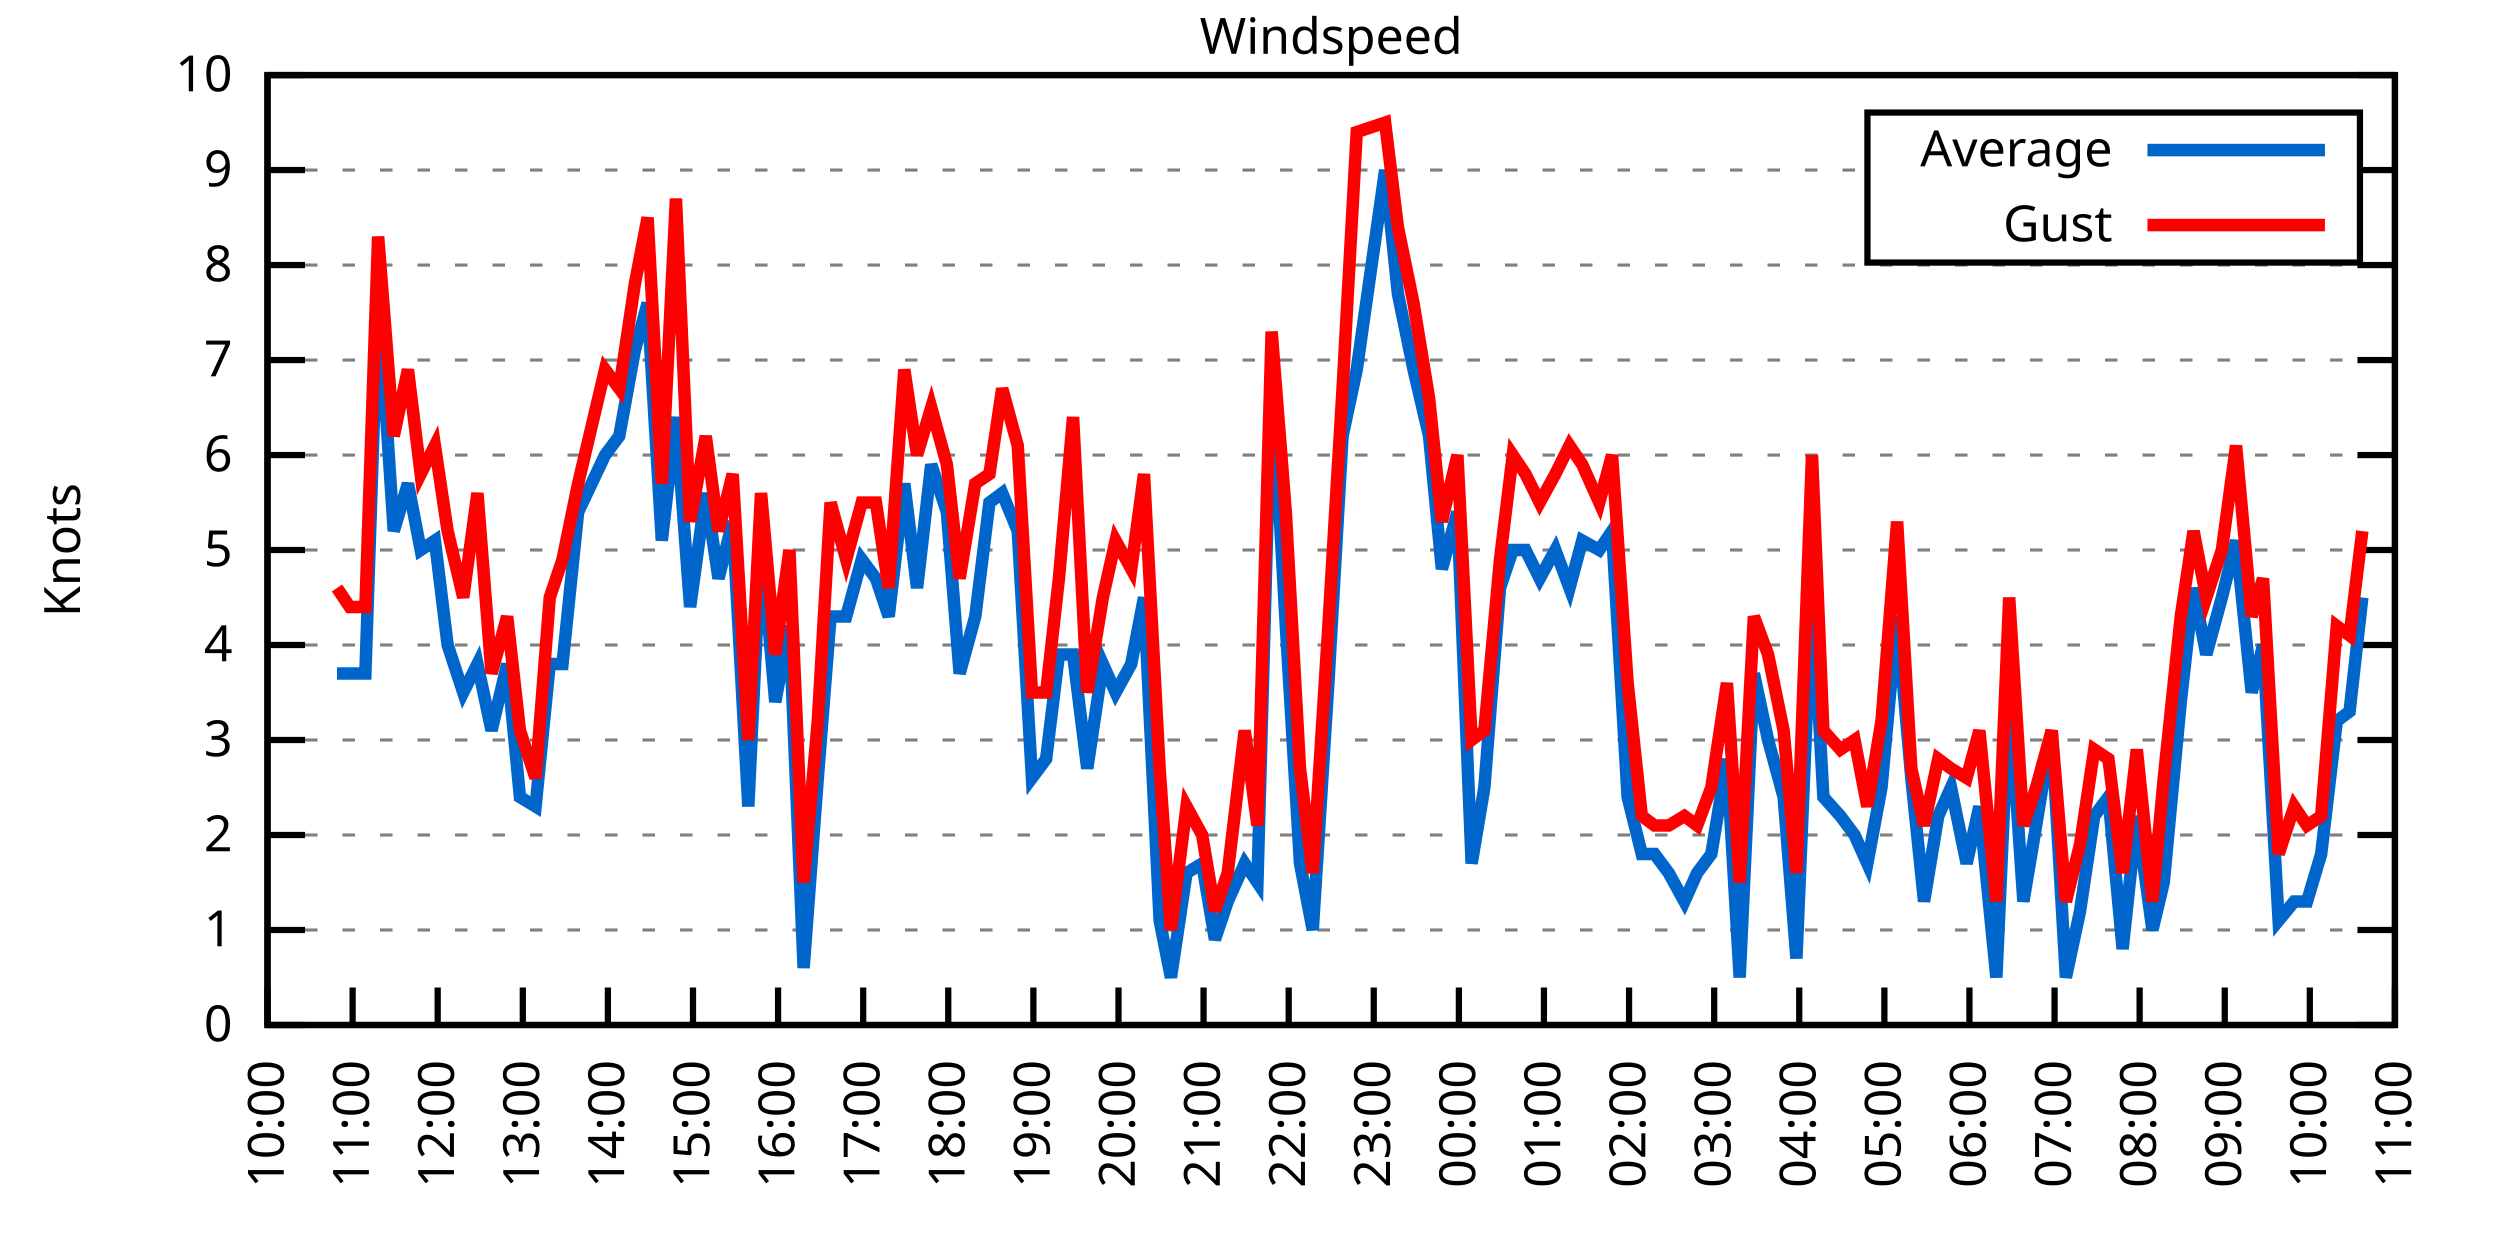
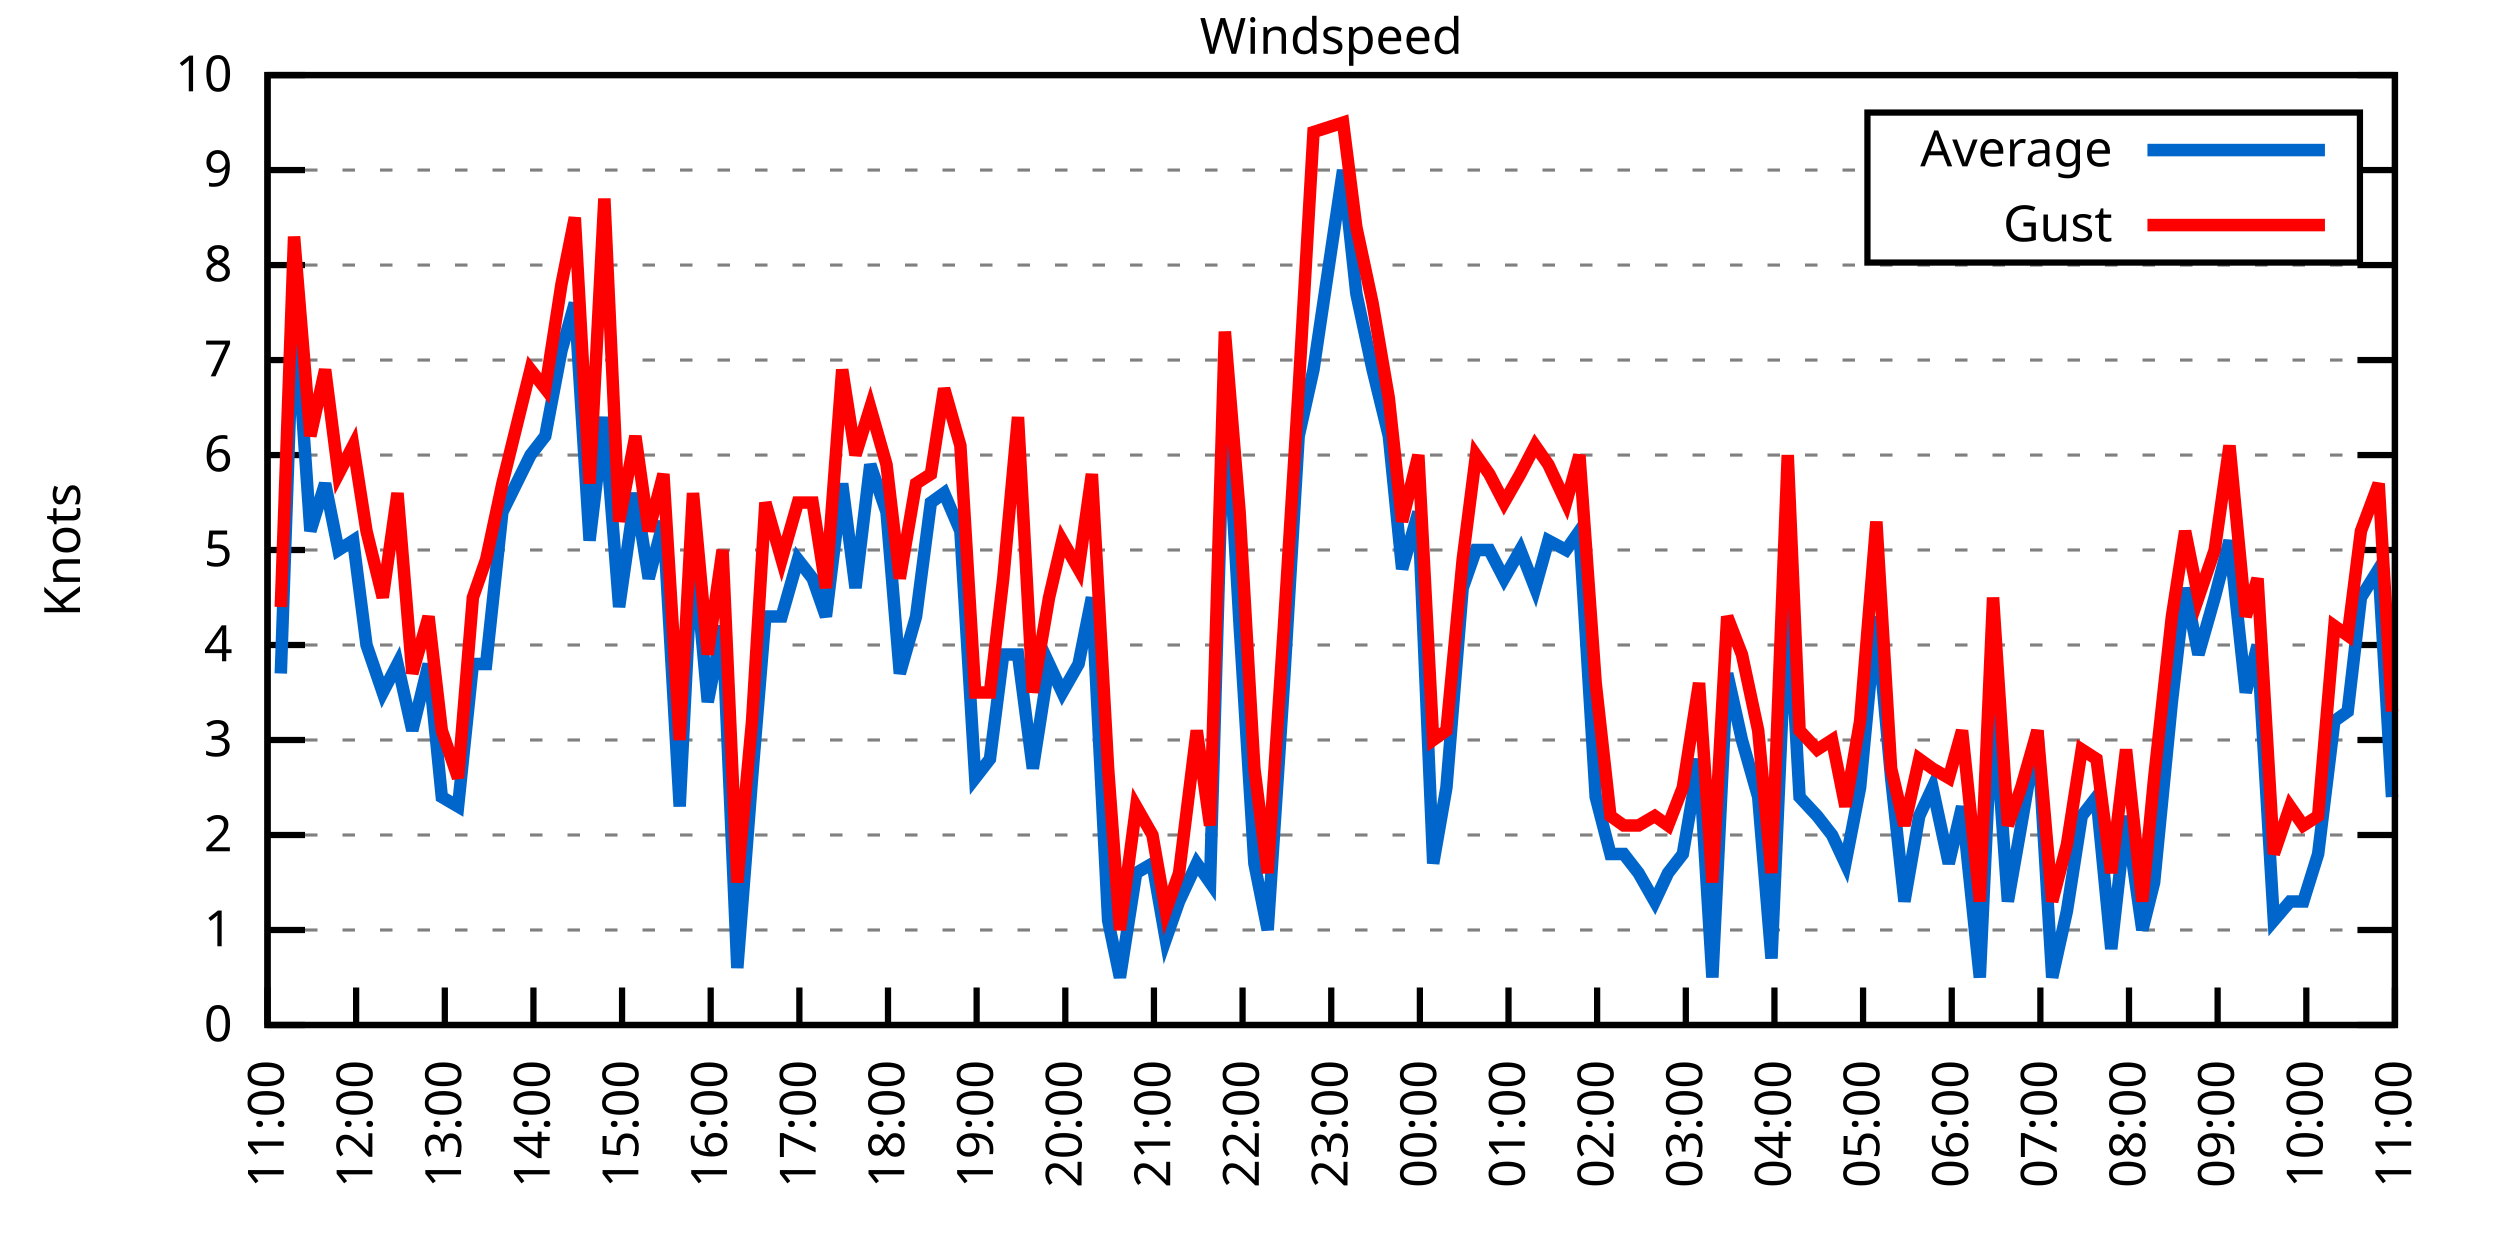
<svg xmlns="http://www.w3.org/2000/svg" xmlns:xlink="http://www.w3.org/1999/xlink" width="400" height="200" viewBox="0 0 400 200">
  <g id="gnuplot_canvas">
    <rect x="0" y="0" width="400" height="200" fill="none" />
    <defs>
      <circle id="gpDot" r="0.5" stroke-width="0.5" stroke="currentColor" />
      <path id="gpPt0" stroke-width="0.333" stroke="currentColor" d="M-1,0 h2 M0,-1 v2" />
      <path id="gpPt1" stroke-width="0.333" stroke="currentColor" d="M-1,-1 L1,1 M1,-1 L-1,1" />
      <path id="gpPt2" stroke-width="0.333" stroke="currentColor" d="M-1,0 L1,0 M0,-1 L0,1 M-1,-1 L1,1 M-1,1 L1,-1" />
      <rect id="gpPt3" stroke-width="0.333" stroke="currentColor" x="-1" y="-1" width="2" height="2" />
      <rect id="gpPt4" stroke-width="0.333" stroke="currentColor" fill="currentColor" x="-1" y="-1" width="2" height="2" />
      <circle id="gpPt5" stroke-width="0.333" stroke="currentColor" cx="0" cy="0" r="1" />
      <use xlink:href="#gpPt5" id="gpPt6" fill="currentColor" stroke="none" />
      <path id="gpPt7" stroke-width="0.333" stroke="currentColor" d="M0,-1.33 L-1.33,0.67 L1.33,0.67 z" />
      <use xlink:href="#gpPt7" id="gpPt8" fill="currentColor" stroke="none" />
      <use xlink:href="#gpPt7" id="gpPt9" stroke="currentColor" transform="rotate(180)" />
      <use xlink:href="#gpPt9" id="gpPt10" fill="currentColor" stroke="none" />
      <use xlink:href="#gpPt3" id="gpPt11" stroke="currentColor" transform="rotate(45)" />
      <use xlink:href="#gpPt11" id="gpPt12" fill="currentColor" stroke="none" />
      <path id="gpPt13" stroke-width="0.333" stroke="currentColor" d="M0,1.330 L1.265,0.411 L0.782,-1.067 L-0.782,-1.076 L-1.265,0.411 z" />
      <use xlink:href="#gpPt13" id="gpPt14" fill="currentColor" stroke="none" />
      <filter id="textbox" filterUnits="objectBoundingBox" x="0" y="0" height="1" width="1">
        <feFlood flood-color="white" flood-opacity="1" result="bgnd" />
        <feComposite in="SourceGraphic" in2="bgnd" operator="atop" />
      </filter>
      <filter id="greybox" filterUnits="objectBoundingBox" x="0" y="0" height="1" width="1">
        <feFlood flood-color="lightgrey" flood-opacity="1" result="grey" />
        <feComposite in="SourceGraphic" in2="grey" operator="atop" />
      </filter>
    </defs>
    <g fill="none" color="white" stroke="currentColor" stroke-width="1.00" stroke-linecap="butt" stroke-linejoin="miter">
</g>
    <g fill="none" color="black" stroke="currentColor" stroke-width="1.00" stroke-linecap="butt" stroke-linejoin="miter">
      <g stroke="none" shape-rendering="crispEdges">
        <polygon fill="rgb(255, 255, 255)" points="42.80,164.00 383.18,164.00 383.18,12.02 42.80,12.02 " />
      </g>
    </g>
    <g fill="none" color="black" stroke="currentColor" stroke-width="1.00" stroke-linecap="butt" stroke-linejoin="miter">
</g>
    <g fill="none" color="black" stroke="black" stroke-width="0.50" stroke-linecap="butt" stroke-linejoin="miter">
</g>
    <g fill="none" color="gray" stroke="currentColor" stroke-width="0.50" stroke-linecap="butt" stroke-linejoin="miter">
      <path stroke="gray" stroke-dasharray="2,4" class="gridline" d="M42.80,164.00 L383.19,164.00  " />
    </g>
    <g fill="none" color="gray" stroke="gray" stroke-width="1.00" stroke-linecap="butt" stroke-linejoin="miter">
</g>
    <g fill="none" color="black" stroke="currentColor" stroke-width="1.00" stroke-linecap="butt" stroke-linejoin="miter">
      <path stroke="black" d="M42.80,164.00 L48.80,164.00 M383.19,164.00 L377.19,164.00  " />
      <g transform="translate(37.20,166.60)" stroke="none" fill="black" font-family="Sans" font-size="8.00" text-anchor="end">
        <text>
          <tspan font-family="Sans"> 0</tspan>
        </text>
      </g>
    </g>
    <g fill="none" color="black" stroke="currentColor" stroke-width="1.00" stroke-linecap="butt" stroke-linejoin="miter">
</g>
    <g fill="none" color="black" stroke="black" stroke-width="0.50" stroke-linecap="butt" stroke-linejoin="miter">
</g>
    <g fill="none" color="gray" stroke="currentColor" stroke-width="0.50" stroke-linecap="butt" stroke-linejoin="miter">
      <path stroke="gray" stroke-dasharray="2,4" class="gridline" d="M42.80,148.80 L383.19,148.80  " />
    </g>
    <g fill="none" color="gray" stroke="gray" stroke-width="1.00" stroke-linecap="butt" stroke-linejoin="miter">
</g>
    <g fill="none" color="black" stroke="currentColor" stroke-width="1.00" stroke-linecap="butt" stroke-linejoin="miter">
      <path stroke="black" d="M42.80,148.80 L48.80,148.80 M383.19,148.80 L377.19,148.80  " />
      <g transform="translate(37.20,151.40)" stroke="none" fill="black" font-family="Sans" font-size="8.00" text-anchor="end">
        <text>
          <tspan font-family="Sans"> 1</tspan>
        </text>
      </g>
    </g>
    <g fill="none" color="black" stroke="currentColor" stroke-width="1.00" stroke-linecap="butt" stroke-linejoin="miter">
</g>
    <g fill="none" color="black" stroke="black" stroke-width="0.50" stroke-linecap="butt" stroke-linejoin="miter">
</g>
    <g fill="none" color="gray" stroke="currentColor" stroke-width="0.50" stroke-linecap="butt" stroke-linejoin="miter">
      <path stroke="gray" stroke-dasharray="2,4" class="gridline" d="M42.80,133.60 L383.19,133.60  " />
    </g>
    <g fill="none" color="gray" stroke="gray" stroke-width="1.00" stroke-linecap="butt" stroke-linejoin="miter">
</g>
    <g fill="none" color="black" stroke="currentColor" stroke-width="1.00" stroke-linecap="butt" stroke-linejoin="miter">
      <path stroke="black" d="M42.80,133.60 L48.80,133.60 M383.19,133.60 L377.19,133.60  " />
      <g transform="translate(37.20,136.20)" stroke="none" fill="black" font-family="Sans" font-size="8.00" text-anchor="end">
        <text>
          <tspan font-family="Sans"> 2</tspan>
        </text>
      </g>
    </g>
    <g fill="none" color="black" stroke="currentColor" stroke-width="1.00" stroke-linecap="butt" stroke-linejoin="miter">
</g>
    <g fill="none" color="black" stroke="black" stroke-width="0.50" stroke-linecap="butt" stroke-linejoin="miter">
</g>
    <g fill="none" color="gray" stroke="currentColor" stroke-width="0.50" stroke-linecap="butt" stroke-linejoin="miter">
      <path stroke="gray" stroke-dasharray="2,4" class="gridline" d="M42.80,118.40 L383.19,118.40  " />
    </g>
    <g fill="none" color="gray" stroke="gray" stroke-width="1.00" stroke-linecap="butt" stroke-linejoin="miter">
</g>
    <g fill="none" color="black" stroke="currentColor" stroke-width="1.00" stroke-linecap="butt" stroke-linejoin="miter">
      <path stroke="black" d="M42.80,118.40 L48.80,118.40 M383.19,118.40 L377.19,118.40  " />
      <g transform="translate(37.20,121.00)" stroke="none" fill="black" font-family="Sans" font-size="8.00" text-anchor="end">
        <text>
          <tspan font-family="Sans"> 3</tspan>
        </text>
      </g>
    </g>
    <g fill="none" color="black" stroke="currentColor" stroke-width="1.00" stroke-linecap="butt" stroke-linejoin="miter">
</g>
    <g fill="none" color="black" stroke="black" stroke-width="0.50" stroke-linecap="butt" stroke-linejoin="miter">
</g>
    <g fill="none" color="gray" stroke="currentColor" stroke-width="0.50" stroke-linecap="butt" stroke-linejoin="miter">
      <path stroke="gray" stroke-dasharray="2,4" class="gridline" d="M42.80,103.20 L383.19,103.20  " />
    </g>
    <g fill="none" color="gray" stroke="gray" stroke-width="1.00" stroke-linecap="butt" stroke-linejoin="miter">
</g>
    <g fill="none" color="black" stroke="currentColor" stroke-width="1.00" stroke-linecap="butt" stroke-linejoin="miter">
      <path stroke="black" d="M42.80,103.20 L48.80,103.20 M383.19,103.20 L377.19,103.20  " />
      <g transform="translate(37.20,105.80)" stroke="none" fill="black" font-family="Sans" font-size="8.00" text-anchor="end">
        <text>
          <tspan font-family="Sans"> 4</tspan>
        </text>
      </g>
    </g>
    <g fill="none" color="black" stroke="currentColor" stroke-width="1.00" stroke-linecap="butt" stroke-linejoin="miter">
</g>
    <g fill="none" color="black" stroke="black" stroke-width="0.50" stroke-linecap="butt" stroke-linejoin="miter">
</g>
    <g fill="none" color="gray" stroke="currentColor" stroke-width="0.50" stroke-linecap="butt" stroke-linejoin="miter">
      <path stroke="gray" stroke-dasharray="2,4" class="gridline" d="M42.80,88.00 L383.19,88.00  " />
    </g>
    <g fill="none" color="gray" stroke="gray" stroke-width="1.00" stroke-linecap="butt" stroke-linejoin="miter">
</g>
    <g fill="none" color="black" stroke="currentColor" stroke-width="1.00" stroke-linecap="butt" stroke-linejoin="miter">
      <path stroke="black" d="M42.80,88.00 L48.80,88.00 M383.19,88.00 L377.19,88.00  " />
      <g transform="translate(37.20,90.60)" stroke="none" fill="black" font-family="Sans" font-size="8.00" text-anchor="end">
        <text>
          <tspan font-family="Sans"> 5</tspan>
        </text>
      </g>
    </g>
    <g fill="none" color="black" stroke="currentColor" stroke-width="1.00" stroke-linecap="butt" stroke-linejoin="miter">
</g>
    <g fill="none" color="black" stroke="black" stroke-width="0.50" stroke-linecap="butt" stroke-linejoin="miter">
</g>
    <g fill="none" color="gray" stroke="currentColor" stroke-width="0.50" stroke-linecap="butt" stroke-linejoin="miter">
      <path stroke="gray" stroke-dasharray="2,4" class="gridline" d="M42.80,72.81 L383.19,72.81  " />
    </g>
    <g fill="none" color="gray" stroke="gray" stroke-width="1.00" stroke-linecap="butt" stroke-linejoin="miter">
</g>
    <g fill="none" color="black" stroke="currentColor" stroke-width="1.00" stroke-linecap="butt" stroke-linejoin="miter">
      <path stroke="black" d="M42.80,72.81 L48.80,72.81 M383.19,72.81 L377.19,72.81  " />
      <g transform="translate(37.20,75.41)" stroke="none" fill="black" font-family="Sans" font-size="8.00" text-anchor="end">
        <text>
          <tspan font-family="Sans"> 6</tspan>
        </text>
      </g>
    </g>
    <g fill="none" color="black" stroke="currentColor" stroke-width="1.00" stroke-linecap="butt" stroke-linejoin="miter">
</g>
    <g fill="none" color="black" stroke="black" stroke-width="0.50" stroke-linecap="butt" stroke-linejoin="miter">
</g>
    <g fill="none" color="gray" stroke="currentColor" stroke-width="0.50" stroke-linecap="butt" stroke-linejoin="miter">
      <path stroke="gray" stroke-dasharray="2,4" class="gridline" d="M42.80,57.61 L383.19,57.61  " />
    </g>
    <g fill="none" color="gray" stroke="gray" stroke-width="1.00" stroke-linecap="butt" stroke-linejoin="miter">
</g>
    <g fill="none" color="black" stroke="currentColor" stroke-width="1.00" stroke-linecap="butt" stroke-linejoin="miter">
      <path stroke="black" d="M42.80,57.61 L48.80,57.61 M383.19,57.61 L377.19,57.61  " />
      <g transform="translate(37.20,60.21)" stroke="none" fill="black" font-family="Sans" font-size="8.00" text-anchor="end">
        <text>
          <tspan font-family="Sans"> 7</tspan>
        </text>
      </g>
    </g>
    <g fill="none" color="black" stroke="currentColor" stroke-width="1.00" stroke-linecap="butt" stroke-linejoin="miter">
</g>
    <g fill="none" color="black" stroke="black" stroke-width="0.50" stroke-linecap="butt" stroke-linejoin="miter">
</g>
    <g fill="none" color="gray" stroke="currentColor" stroke-width="0.50" stroke-linecap="butt" stroke-linejoin="miter">
      <path stroke="gray" stroke-dasharray="2,4" class="gridline" d="M42.80,42.41 L383.19,42.41  " />
    </g>
    <g fill="none" color="gray" stroke="gray" stroke-width="1.00" stroke-linecap="butt" stroke-linejoin="miter">
</g>
    <g fill="none" color="black" stroke="currentColor" stroke-width="1.00" stroke-linecap="butt" stroke-linejoin="miter">
      <path stroke="black" d="M42.80,42.41 L48.80,42.41 M383.19,42.41 L377.19,42.41  " />
      <g transform="translate(37.20,45.01)" stroke="none" fill="black" font-family="Sans" font-size="8.00" text-anchor="end">
        <text>
          <tspan font-family="Sans"> 8</tspan>
        </text>
      </g>
    </g>
    <g fill="none" color="black" stroke="currentColor" stroke-width="1.00" stroke-linecap="butt" stroke-linejoin="miter">
</g>
    <g fill="none" color="black" stroke="black" stroke-width="0.50" stroke-linecap="butt" stroke-linejoin="miter">
</g>
    <g fill="none" color="gray" stroke="currentColor" stroke-width="0.50" stroke-linecap="butt" stroke-linejoin="miter">
      <path stroke="gray" stroke-dasharray="2,4" class="gridline" d="M42.80,27.21 L298.79,27.21 M377.59,27.21 L383.19,27.21  " />
    </g>
    <g fill="none" color="gray" stroke="gray" stroke-width="1.00" stroke-linecap="butt" stroke-linejoin="miter">
</g>
    <g fill="none" color="black" stroke="currentColor" stroke-width="1.00" stroke-linecap="butt" stroke-linejoin="miter">
      <path stroke="black" d="M42.80,27.21 L48.80,27.21 M383.19,27.21 L377.19,27.21  " />
      <g transform="translate(37.20,29.81)" stroke="none" fill="black" font-family="Sans" font-size="8.00" text-anchor="end">
        <text>
          <tspan font-family="Sans"> 9</tspan>
        </text>
      </g>
    </g>
    <g fill="none" color="black" stroke="currentColor" stroke-width="1.00" stroke-linecap="butt" stroke-linejoin="miter">
</g>
    <g fill="none" color="black" stroke="black" stroke-width="0.50" stroke-linecap="butt" stroke-linejoin="miter">
</g>
    <g fill="none" color="gray" stroke="currentColor" stroke-width="0.50" stroke-linecap="butt" stroke-linejoin="miter">
      <path stroke="gray" stroke-dasharray="2,4" class="gridline" d="M42.80,12.01 L383.19,12.01  " />
    </g>
    <g fill="none" color="gray" stroke="gray" stroke-width="1.00" stroke-linecap="butt" stroke-linejoin="miter">
</g>
    <g fill="none" color="black" stroke="currentColor" stroke-width="1.00" stroke-linecap="butt" stroke-linejoin="miter">
      <path stroke="black" d="M42.80,12.01 L48.80,12.01 M383.19,12.01 L377.19,12.01  " />
      <g transform="translate(37.20,14.61)" stroke="none" fill="black" font-family="Sans" font-size="8.00" text-anchor="end">
        <text>
          <tspan font-family="Sans"> 10</tspan>
        </text>
      </g>
    </g>
    <g fill="none" color="black" stroke="currentColor" stroke-width="1.00" stroke-linecap="butt" stroke-linejoin="miter">
      <path stroke="black" d="M42.80,164.00 L42.80,158.00  " />
      <g transform="translate(45.40,169.60) rotate(270.00)" stroke="none" fill="black" font-family="Sans" font-size="8.00" text-anchor="end">
        <text>
-           <tspan font-family="Sans">10:00</tspan>
-         </text>
-       </g>
-     </g>
-     <g fill="none" color="black" stroke="currentColor" stroke-width="1.00" stroke-linecap="butt" stroke-linejoin="miter">
-       <path stroke="black" d="M56.42,164.00 L56.42,158.00  " />
-       <g transform="translate(59.02,169.60) rotate(270.00)" stroke="none" fill="black" font-family="Sans" font-size="8.00" text-anchor="end">
-         <text>
          <tspan font-family="Sans">11:00</tspan>
        </text>
      </g>
    </g>
    <g fill="none" color="black" stroke="currentColor" stroke-width="1.00" stroke-linecap="butt" stroke-linejoin="miter">
-       <path stroke="black" d="M70.03,164.00 L70.03,158.00  " />
-       <g transform="translate(72.63,169.60) rotate(270.00)" stroke="none" fill="black" font-family="Sans" font-size="8.00" text-anchor="end">
+       <path stroke="black" d="M56.98,164.00 L56.98,158.00  " />
+       <g transform="translate(59.58,169.60) rotate(270.00)" stroke="none" fill="black" font-family="Sans" font-size="8.00" text-anchor="end">
        <text>
          <tspan font-family="Sans">12:00</tspan>
        </text>
      </g>
    </g>
    <g fill="none" color="black" stroke="currentColor" stroke-width="1.00" stroke-linecap="butt" stroke-linejoin="miter">
-       <path stroke="black" d="M83.65,164.00 L83.65,158.00  " />
-       <g transform="translate(86.25,169.60) rotate(270.00)" stroke="none" fill="black" font-family="Sans" font-size="8.00" text-anchor="end">
+       <path stroke="black" d="M71.17,164.00 L71.17,158.00  " />
+       <g transform="translate(73.77,169.60) rotate(270.00)" stroke="none" fill="black" font-family="Sans" font-size="8.00" text-anchor="end">
        <text>
          <tspan font-family="Sans">13:00</tspan>
        </text>
      </g>
    </g>
    <g fill="none" color="black" stroke="currentColor" stroke-width="1.00" stroke-linecap="butt" stroke-linejoin="miter">
-       <path stroke="black" d="M97.26,164.00 L97.26,158.00  " />
-       <g transform="translate(99.86,169.60) rotate(270.00)" stroke="none" fill="black" font-family="Sans" font-size="8.00" text-anchor="end">
+       <path stroke="black" d="M85.35,164.00 L85.35,158.00  " />
+       <g transform="translate(87.95,169.60) rotate(270.00)" stroke="none" fill="black" font-family="Sans" font-size="8.00" text-anchor="end">
        <text>
          <tspan font-family="Sans">14:00</tspan>
        </text>
      </g>
    </g>
    <g fill="none" color="black" stroke="currentColor" stroke-width="1.00" stroke-linecap="butt" stroke-linejoin="miter">
-       <path stroke="black" d="M110.88,164.00 L110.88,158.00  " />
-       <g transform="translate(113.48,169.60) rotate(270.00)" stroke="none" fill="black" font-family="Sans" font-size="8.00" text-anchor="end">
+       <path stroke="black" d="M99.53,164.00 L99.53,158.00  " />
+       <g transform="translate(102.13,169.60) rotate(270.00)" stroke="none" fill="black" font-family="Sans" font-size="8.00" text-anchor="end">
        <text>
          <tspan font-family="Sans">15:00</tspan>
        </text>
      </g>
    </g>
    <g fill="none" color="black" stroke="currentColor" stroke-width="1.00" stroke-linecap="butt" stroke-linejoin="miter">
-       <path stroke="black" d="M124.49,164.00 L124.49,158.00  " />
-       <g transform="translate(127.09,169.60) rotate(270.00)" stroke="none" fill="black" font-family="Sans" font-size="8.00" text-anchor="end">
+       <path stroke="black" d="M113.71,164.00 L113.71,158.00  " />
+       <g transform="translate(116.31,169.60) rotate(270.00)" stroke="none" fill="black" font-family="Sans" font-size="8.00" text-anchor="end">
        <text>
          <tspan font-family="Sans">16:00</tspan>
        </text>
      </g>
    </g>
    <g fill="none" color="black" stroke="currentColor" stroke-width="1.00" stroke-linecap="butt" stroke-linejoin="miter">
-       <path stroke="black" d="M138.11,164.00 L138.11,158.00  " />
-       <g transform="translate(140.71,169.60) rotate(270.00)" stroke="none" fill="black" font-family="Sans" font-size="8.00" text-anchor="end">
+       <path stroke="black" d="M127.90,164.00 L127.90,158.00  " />
+       <g transform="translate(130.50,169.60) rotate(270.00)" stroke="none" fill="black" font-family="Sans" font-size="8.00" text-anchor="end">
        <text>
          <tspan font-family="Sans">17:00</tspan>
        </text>
      </g>
    </g>
    <g fill="none" color="black" stroke="currentColor" stroke-width="1.00" stroke-linecap="butt" stroke-linejoin="miter">
-       <path stroke="black" d="M151.72,164.00 L151.72,158.00  " />
-       <g transform="translate(154.32,169.60) rotate(270.00)" stroke="none" fill="black" font-family="Sans" font-size="8.00" text-anchor="end">
+       <path stroke="black" d="M142.08,164.00 L142.08,158.00  " />
+       <g transform="translate(144.68,169.60) rotate(270.00)" stroke="none" fill="black" font-family="Sans" font-size="8.00" text-anchor="end">
        <text>
          <tspan font-family="Sans">18:00</tspan>
        </text>
      </g>
    </g>
    <g fill="none" color="black" stroke="currentColor" stroke-width="1.00" stroke-linecap="butt" stroke-linejoin="miter">
-       <path stroke="black" d="M165.34,164.00 L165.34,158.00  " />
-       <g transform="translate(167.94,169.60) rotate(270.00)" stroke="none" fill="black" font-family="Sans" font-size="8.00" text-anchor="end">
+       <path stroke="black" d="M156.26,164.00 L156.26,158.00  " />
+       <g transform="translate(158.86,169.60) rotate(270.00)" stroke="none" fill="black" font-family="Sans" font-size="8.00" text-anchor="end">
        <text>
          <tspan font-family="Sans">19:00</tspan>
        </text>
      </g>
    </g>
    <g fill="none" color="black" stroke="currentColor" stroke-width="1.00" stroke-linecap="butt" stroke-linejoin="miter">
-       <path stroke="black" d="M178.96,164.00 L178.96,158.00  " />
-       <g transform="translate(181.56,169.60) rotate(270.00)" stroke="none" fill="black" font-family="Sans" font-size="8.00" text-anchor="end">
+       <path stroke="black" d="M170.45,164.00 L170.45,158.00  " />
+       <g transform="translate(173.05,169.60) rotate(270.00)" stroke="none" fill="black" font-family="Sans" font-size="8.00" text-anchor="end">
        <text>
          <tspan font-family="Sans">20:00</tspan>
        </text>
      </g>
    </g>
    <g fill="none" color="black" stroke="currentColor" stroke-width="1.00" stroke-linecap="butt" stroke-linejoin="miter">
-       <path stroke="black" d="M192.57,164.00 L192.57,158.00  " />
-       <g transform="translate(195.17,169.60) rotate(270.00)" stroke="none" fill="black" font-family="Sans" font-size="8.00" text-anchor="end">
+       <path stroke="black" d="M184.63,164.00 L184.63,158.00  " />
+       <g transform="translate(187.23,169.60) rotate(270.00)" stroke="none" fill="black" font-family="Sans" font-size="8.00" text-anchor="end">
        <text>
          <tspan font-family="Sans">21:00</tspan>
        </text>
      </g>
    </g>
    <g fill="none" color="black" stroke="currentColor" stroke-width="1.00" stroke-linecap="butt" stroke-linejoin="miter">
-       <path stroke="black" d="M206.19,164.00 L206.19,158.00  " />
-       <g transform="translate(208.79,169.60) rotate(270.00)" stroke="none" fill="black" font-family="Sans" font-size="8.00" text-anchor="end">
+       <path stroke="black" d="M198.81,164.00 L198.81,158.00  " />
+       <g transform="translate(201.41,169.60) rotate(270.00)" stroke="none" fill="black" font-family="Sans" font-size="8.00" text-anchor="end">
        <text>
          <tspan font-family="Sans">22:00</tspan>
        </text>
      </g>
    </g>
    <g fill="none" color="black" stroke="currentColor" stroke-width="1.00" stroke-linecap="butt" stroke-linejoin="miter">
-       <path stroke="black" d="M219.80,164.00 L219.80,158.00  " />
-       <g transform="translate(222.40,169.60) rotate(270.00)" stroke="none" fill="black" font-family="Sans" font-size="8.00" text-anchor="end">
+       <path stroke="black" d="M213.00,164.00 L213.00,158.00  " />
+       <g transform="translate(215.60,169.60) rotate(270.00)" stroke="none" fill="black" font-family="Sans" font-size="8.00" text-anchor="end">
        <text>
          <tspan font-family="Sans">23:00</tspan>
        </text>
      </g>
    </g>
    <g fill="none" color="black" stroke="currentColor" stroke-width="1.00" stroke-linecap="butt" stroke-linejoin="miter">
-       <path stroke="black" d="M233.42,164.00 L233.42,158.00  " />
-       <g transform="translate(236.02,169.60) rotate(270.00)" stroke="none" fill="black" font-family="Sans" font-size="8.00" text-anchor="end">
+       <path stroke="black" d="M227.18,164.00 L227.18,158.00  " />
+       <g transform="translate(229.78,169.60) rotate(270.00)" stroke="none" fill="black" font-family="Sans" font-size="8.00" text-anchor="end">
        <text>
          <tspan font-family="Sans">00:00</tspan>
        </text>
      </g>
    </g>
    <g fill="none" color="black" stroke="currentColor" stroke-width="1.00" stroke-linecap="butt" stroke-linejoin="miter">
-       <path stroke="black" d="M247.03,164.00 L247.03,158.00  " />
-       <g transform="translate(249.63,169.60) rotate(270.00)" stroke="none" fill="black" font-family="Sans" font-size="8.00" text-anchor="end">
+       <path stroke="black" d="M241.36,164.00 L241.36,158.00  " />
+       <g transform="translate(243.96,169.60) rotate(270.00)" stroke="none" fill="black" font-family="Sans" font-size="8.00" text-anchor="end">
        <text>
          <tspan font-family="Sans">01:00</tspan>
        </text>
      </g>
    </g>
    <g fill="none" color="black" stroke="currentColor" stroke-width="1.00" stroke-linecap="butt" stroke-linejoin="miter">
-       <path stroke="black" d="M260.65,164.00 L260.65,158.00  " />
-       <g transform="translate(263.25,169.60) rotate(270.00)" stroke="none" fill="black" font-family="Sans" font-size="8.00" text-anchor="end">
+       <path stroke="black" d="M255.54,164.00 L255.54,158.00  " />
+       <g transform="translate(258.14,169.60) rotate(270.00)" stroke="none" fill="black" font-family="Sans" font-size="8.00" text-anchor="end">
        <text>
          <tspan font-family="Sans">02:00</tspan>
        </text>
      </g>
    </g>
    <g fill="none" color="black" stroke="currentColor" stroke-width="1.00" stroke-linecap="butt" stroke-linejoin="miter">
-       <path stroke="black" d="M274.27,164.00 L274.27,158.00  " />
-       <g transform="translate(276.87,169.60) rotate(270.00)" stroke="none" fill="black" font-family="Sans" font-size="8.00" text-anchor="end">
+       <path stroke="black" d="M269.73,164.00 L269.73,158.00  " />
+       <g transform="translate(272.33,169.60) rotate(270.00)" stroke="none" fill="black" font-family="Sans" font-size="8.00" text-anchor="end">
        <text>
          <tspan font-family="Sans">03:00</tspan>
        </text>
      </g>
    </g>
    <g fill="none" color="black" stroke="currentColor" stroke-width="1.00" stroke-linecap="butt" stroke-linejoin="miter">
-       <path stroke="black" d="M287.88,164.00 L287.88,158.00  " />
-       <g transform="translate(290.48,169.60) rotate(270.00)" stroke="none" fill="black" font-family="Sans" font-size="8.00" text-anchor="end">
+       <path stroke="black" d="M283.91,164.00 L283.91,158.00  " />
+       <g transform="translate(286.51,169.60) rotate(270.00)" stroke="none" fill="black" font-family="Sans" font-size="8.00" text-anchor="end">
        <text>
          <tspan font-family="Sans">04:00</tspan>
        </text>
      </g>
    </g>
    <g fill="none" color="black" stroke="currentColor" stroke-width="1.00" stroke-linecap="butt" stroke-linejoin="miter">
-       <path stroke="black" d="M301.50,164.00 L301.50,158.00  " />
-       <g transform="translate(304.10,169.60) rotate(270.00)" stroke="none" fill="black" font-family="Sans" font-size="8.00" text-anchor="end">
+       <path stroke="black" d="M298.09,164.00 L298.09,158.00  " />
+       <g transform="translate(300.69,169.60) rotate(270.00)" stroke="none" fill="black" font-family="Sans" font-size="8.00" text-anchor="end">
        <text>
          <tspan font-family="Sans">05:00</tspan>
        </text>
      </g>
    </g>
    <g fill="none" color="black" stroke="currentColor" stroke-width="1.00" stroke-linecap="butt" stroke-linejoin="miter">
-       <path stroke="black" d="M315.11,164.00 L315.11,158.00  " />
-       <g transform="translate(317.71,169.60) rotate(270.00)" stroke="none" fill="black" font-family="Sans" font-size="8.00" text-anchor="end">
+       <path stroke="black" d="M312.28,164.00 L312.28,158.00  " />
+       <g transform="translate(314.88,169.60) rotate(270.00)" stroke="none" fill="black" font-family="Sans" font-size="8.00" text-anchor="end">
        <text>
          <tspan font-family="Sans">06:00</tspan>
        </text>
      </g>
    </g>
    <g fill="none" color="black" stroke="currentColor" stroke-width="1.00" stroke-linecap="butt" stroke-linejoin="miter">
-       <path stroke="black" d="M328.73,164.00 L328.73,158.00  " />
-       <g transform="translate(331.33,169.60) rotate(270.00)" stroke="none" fill="black" font-family="Sans" font-size="8.00" text-anchor="end">
+       <path stroke="black" d="M326.46,164.00 L326.46,158.00  " />
+       <g transform="translate(329.06,169.60) rotate(270.00)" stroke="none" fill="black" font-family="Sans" font-size="8.00" text-anchor="end">
        <text>
          <tspan font-family="Sans">07:00</tspan>
        </text>
      </g>
    </g>
    <g fill="none" color="black" stroke="currentColor" stroke-width="1.00" stroke-linecap="butt" stroke-linejoin="miter">
-       <path stroke="black" d="M342.34,164.00 L342.34,158.00  " />
-       <g transform="translate(344.94,169.60) rotate(270.00)" stroke="none" fill="black" font-family="Sans" font-size="8.00" text-anchor="end">
+       <path stroke="black" d="M340.64,164.00 L340.64,158.00  " />
+       <g transform="translate(343.24,169.60) rotate(270.00)" stroke="none" fill="black" font-family="Sans" font-size="8.00" text-anchor="end">
        <text>
          <tspan font-family="Sans">08:00</tspan>
        </text>
      </g>
    </g>
    <g fill="none" color="black" stroke="currentColor" stroke-width="1.00" stroke-linecap="butt" stroke-linejoin="miter">
-       <path stroke="black" d="M355.96,164.00 L355.96,158.00  " />
-       <g transform="translate(358.56,169.60) rotate(270.00)" stroke="none" fill="black" font-family="Sans" font-size="8.00" text-anchor="end">
+       <path stroke="black" d="M354.82,164.00 L354.82,158.00  " />
+       <g transform="translate(357.42,169.60) rotate(270.00)" stroke="none" fill="black" font-family="Sans" font-size="8.00" text-anchor="end">
        <text>
          <tspan font-family="Sans">09:00</tspan>
        </text>
      </g>
    </g>
    <g fill="none" color="black" stroke="currentColor" stroke-width="1.00" stroke-linecap="butt" stroke-linejoin="miter">
-       <path stroke="black" d="M369.57,164.00 L369.57,158.00  " />
-       <g transform="translate(372.17,169.60) rotate(270.00)" stroke="none" fill="black" font-family="Sans" font-size="8.00" text-anchor="end">
+       <path stroke="black" d="M369.01,164.00 L369.01,158.00  " />
+       <g transform="translate(371.61,169.60) rotate(270.00)" stroke="none" fill="black" font-family="Sans" font-size="8.00" text-anchor="end">
        <text>
          <tspan font-family="Sans">10:00</tspan>
        </text>
      </g>
    </g>
    <g fill="none" color="black" stroke="currentColor" stroke-width="1.00" stroke-linecap="butt" stroke-linejoin="miter">
      <path stroke="black" d="M383.19,164.00 L383.19,158.00  " />
      <g transform="translate(385.79,169.60) rotate(270.00)" stroke="none" fill="black" font-family="Sans" font-size="8.00" text-anchor="end">
        <text>
          <tspan font-family="Sans">11:00</tspan>
        </text>
      </g>
    </g>
    <g fill="none" color="black" stroke="currentColor" stroke-width="1.00" stroke-linecap="butt" stroke-linejoin="miter">
</g>
    <g fill="none" color="black" stroke="currentColor" stroke-width="1.00" stroke-linecap="butt" stroke-linejoin="miter">
      <path stroke="black" d="M42.80,12.01 L42.80,164.00 L383.19,164.00 L383.19,12.01 L42.80,12.01 Z  " />
    </g>
    <g fill="none" color="black" stroke="currentColor" stroke-width="1.00" stroke-linecap="butt" stroke-linejoin="miter">
</g>
    <g fill="none" color="black" stroke="currentColor" stroke-width="1.00" stroke-linecap="butt" stroke-linejoin="miter">
      <path stroke="black" d="M298.79,42.01 L298.79,18.01 L377.59,18.01 L377.59,42.01 L298.79,42.01 Z  " />
    </g>
    <g id="Windspeed_plot_1">
      <g fill="none" color="white" stroke="black" stroke-width="2.00" stroke-linecap="butt" stroke-linejoin="miter">
</g>
      <g fill="none" color="black" stroke="currentColor" stroke-width="2.00" stroke-linecap="butt" stroke-linejoin="miter">
        <g transform="translate(337.99,26.61)" stroke="none" fill="black" font-family="Sans" font-size="8.00" text-anchor="end">
          <text>
            <tspan font-family="Sans">Average</tspan>
          </text>
        </g>
      </g>
      <g fill="none" color="black" stroke="currentColor" stroke-width="2.00" stroke-linecap="butt" stroke-linejoin="miter">
-         <path stroke="rgb(  0, 102, 204)" d="M343.59,24.01 L371.99,24.01 M53.92,107.76 L55.96,107.76 L58.46,107.76 L60.50,46.97 L63.00,84.97 L65.27,77.37   L67.31,88.00 L69.58,86.49 L71.62,103.20 L74.12,110.80 L76.39,106.24 L78.65,116.88 L81.15,106.24 L83.19,127.52   L85.69,129.04 L87.96,106.24 L90.00,106.24 L92.50,81.93 L96.81,72.81 L99.08,69.77 L101.57,56.09 L103.62,48.49   L105.89,86.49 L108.15,66.73 L110.42,97.12 L112.92,78.89 L114.96,92.56 L117.23,83.45 L119.73,129.04 L121.77,86.49   L124.04,112.32 L126.31,100.16 L128.58,154.88 L130.85,124.48 L132.89,98.64 L135.39,98.64 L137.88,89.52 L140.15,92.56   L142.19,98.64 L144.69,77.37 L146.73,94.08 L149.00,74.33 L151.50,81.93 L153.54,107.76 L156.04,98.64 L158.31,80.41   L160.35,78.89 L162.84,84.97 L165.11,124.48 L167.38,121.44 L169.43,104.72 L171.69,104.72 L173.96,122.96 L176.46,106.24   L178.50,110.80 L181.00,106.24 L183.04,95.60 L185.54,147.28 L187.35,156.40 L189.85,139.68 L192.34,138.16 L194.39,150.32   L196.43,144.24 L199.15,138.16 L201.19,141.20 L203.46,59.13 L205.73,100.16 L208.00,138.16 L210.04,148.80 L212.54,109.28   L214.81,69.77 L217.08,59.13 L221.62,27.21 L223.66,46.97 L226.16,59.13 L228.65,69.77 L230.70,91.04 L233.19,81.93   L235.46,138.16 L237.50,126.00 L240.00,94.08 L242.04,88.00 L244.08,88.00 L246.35,92.56 L248.85,88.00 L251.12,94.08   L253.16,86.49 L255.88,88.00 L257.93,84.97 L260.42,127.52 L262.69,136.64 L264.73,136.64 L267.00,139.68 L269.50,144.24   L271.54,139.68 L273.81,136.64 L276.31,121.44 L278.35,156.40 L280.62,107.76 L282.89,118.40 L285.38,127.52 L287.43,153.36   L289.92,94.08 L291.74,127.52 L294.46,130.56 L296.73,133.60 L298.77,138.16 L301.04,126.00 L303.54,98.64 L305.81,124.48   L307.85,144.24 L310.12,130.56 L312.16,126.00 L314.66,138.16 L316.70,129.04 L319.42,156.40 L321.47,110.80 L323.74,144.24   L325.78,132.08 L328.27,116.88 L330.54,156.40 L332.81,145.76 L335.08,130.56 L337.35,127.52 L339.62,151.84 L341.89,130.56   L344.39,148.80 L346.20,141.20 L348.92,112.32 L350.97,94.08 L353.01,104.72 L355.50,95.60 L357.77,86.49 L360.27,110.80   L362.09,103.20 L364.58,147.28 L367.08,144.24 L369.12,144.24 L371.39,136.64 L373.89,115.36 L375.93,113.84 L377.97,95.60    " />
+         <path stroke="rgb(  0, 102, 204)" d="M343.59,24.01 L371.99,24.01 M44.93,107.76 L47.05,46.97 L49.66,84.97 L52.02,77.37 L54.15,88.00 L56.51,86.49   L58.64,103.20 L61.24,110.80 L63.60,106.24 L65.97,116.88 L68.57,106.24 L70.69,127.52 L73.29,129.04 L75.66,106.24   L77.78,106.24 L80.38,81.93 L84.88,72.81 L87.24,69.77 L89.84,56.09 L91.97,48.49 L94.33,86.49 L96.70,66.73   L99.06,97.12 L101.66,78.89 L103.79,92.56 L106.15,83.45 L108.75,129.04 L110.88,86.49 L113.24,112.32 L115.61,100.16   L117.97,154.88 L120.33,124.48 L122.46,98.64 L125.06,98.64 L127.66,89.52 L130.02,92.56 L132.15,98.64 L134.75,77.37   L136.88,94.08 L139.24,74.33 L141.84,81.93 L143.97,107.76 L146.57,98.64 L148.94,80.41 L151.06,78.89 L153.66,84.97   L156.03,124.48 L158.39,121.44 L160.52,104.72 L162.88,104.72 L165.25,122.96 L167.85,106.24 L169.97,110.80 L172.57,106.24   L174.70,95.60 L177.30,147.28 L179.19,156.40 L181.79,139.68 L184.39,138.16 L186.52,150.32 L188.65,144.24 L191.48,138.16   L193.61,141.20 L195.98,59.13 L198.34,100.16 L200.70,138.16 L202.83,148.80 L205.43,109.28 L207.79,69.77 L210.16,59.13   L214.89,27.21 L217.01,46.97 L219.61,59.13 L222.21,69.77 L224.34,91.04 L226.94,81.93 L229.31,138.16 L231.43,126.00   L234.03,94.08 L236.16,88.00 L238.29,88.00 L240.65,92.56 L243.25,88.00 L245.62,94.08 L247.74,86.49 L250.58,88.00   L252.71,84.97 L255.31,127.52 L257.67,136.64 L259.80,136.64 L262.16,139.68 L264.76,144.24 L266.89,139.68 L269.25,136.64   L271.85,121.44 L273.98,156.40 L276.35,107.76 L278.71,118.40 L281.31,127.52 L283.44,153.36 L286.04,94.08 L287.93,127.52   L290.76,130.56 L293.13,133.60 L295.26,138.16 L297.62,126.00 L300.22,98.64 L302.58,124.48 L304.71,144.24 L307.08,130.56   L309.20,126.00 L311.80,138.16 L313.93,129.04 L316.77,156.40 L318.89,110.80 L321.26,144.24 L323.39,132.08 L325.99,116.88   L328.35,156.40 L330.71,145.76 L333.08,130.56 L335.44,127.52 L337.80,151.84 L340.17,130.56 L342.77,148.80 L344.66,141.20   L347.50,112.32 L349.62,94.08 L351.75,104.72 L354.35,95.60 L356.72,86.49 L359.32,110.80 L361.21,103.20 L363.81,147.28   L366.41,144.24 L368.53,144.24 L370.90,136.64 L373.50,115.36 L375.63,113.84 L377.75,95.60 L380.59,91.04 L382.72,127.52    " />
      </g>
    </g>
    <g id="Windspeed_plot_2">
      <g fill="none" color="black" stroke="currentColor" stroke-width="2.00" stroke-linecap="butt" stroke-linejoin="miter">
        <g transform="translate(337.99,38.61)" stroke="none" fill="black" font-family="Sans" font-size="8.00" text-anchor="end">
          <text>
            <tspan font-family="Sans">Gust</tspan>
          </text>
        </g>
      </g>
      <g fill="none" color="black" stroke="currentColor" stroke-width="2.00" stroke-linecap="butt" stroke-linejoin="miter">
-         <path stroke="rgb(255,   0,   0)" d="M343.59,36.01 L371.99,36.01 M53.92,94.08 L55.96,97.12 L58.46,97.12 L60.50,37.85 L63.00,69.77 L65.27,59.13   L67.31,75.85 L69.58,71.29 L71.62,84.97 L74.12,95.60 L76.39,78.89 L78.65,107.76 L81.15,98.64 L83.19,116.88   L85.69,124.48 L87.96,95.60 L90.00,89.52 L92.50,77.37 L96.81,59.13 L99.08,62.17 L101.57,45.45 L103.62,34.81   L105.89,77.37 L108.15,31.77 L110.42,83.45 L112.92,69.77 L114.96,84.97 L117.23,75.85 L119.73,118.40 L121.77,78.89   L124.04,104.72 L126.31,88.00 L128.58,141.20 L130.85,115.36 L132.89,80.41 L135.39,89.52 L137.88,80.41 L140.15,80.41   L142.19,94.08 L144.69,59.13 L146.73,72.81 L149.00,65.21 L151.50,74.33 L153.54,92.56 L156.04,77.37 L158.31,75.85   L160.35,62.17 L162.84,71.29 L165.11,110.80 L167.38,110.80 L169.43,92.56 L171.69,66.73 L173.96,110.80 L176.46,95.60   L178.50,86.49 L181.00,91.04 L183.04,75.85 L185.54,122.96 L187.35,148.80 L189.85,129.04 L192.34,133.60 L194.39,145.76   L196.43,139.68 L199.15,116.88 L201.19,132.08 L203.46,53.05 L205.73,81.93 L208.00,122.96 L210.04,139.68 L212.54,100.16   L214.81,62.17 L217.08,21.13 L221.62,19.61 L223.66,36.33 L226.16,48.49 L228.65,63.69 L230.70,83.45 L233.19,72.81   L235.46,118.40 L237.50,116.88 L240.00,89.52 L242.04,72.81 L244.08,75.85 L246.35,80.41 L248.85,75.85 L251.12,71.29   L253.16,74.33 L255.88,80.41 L257.93,72.81 L260.42,109.28 L262.69,130.56 L264.73,132.08 L267.00,132.08 L269.50,130.56   L271.54,132.08 L273.81,126.00 L276.31,109.28 L278.35,141.20 L280.62,98.64 L282.89,104.72 L285.38,116.88 L287.43,139.68   L289.92,72.81 L291.74,116.88 L294.46,119.92 L296.73,118.40 L298.77,129.04 L301.04,115.36 L303.54,83.45 L305.81,122.96   L307.85,132.08 L310.12,121.44 L312.16,122.96 L314.66,124.48 L316.70,116.88 L319.42,144.24 L321.47,95.60 L323.74,132.08   L325.78,126.00 L328.27,116.88 L330.54,144.24 L332.81,135.12 L335.08,119.92 L337.35,121.44 L339.62,139.68 L341.89,119.92   L344.39,144.24 L346.20,124.48 L348.92,98.64 L350.97,84.97 L353.01,95.60 L355.50,88.00 L357.77,71.29 L360.27,98.64   L362.09,92.56 L364.58,136.64 L367.08,129.04 L369.12,132.08 L371.39,130.56 L373.89,100.16 L375.93,101.68 L377.97,84.97    " />
+         <path stroke="rgb(255,   0,   0)" d="M343.59,36.01 L371.99,36.01 M44.93,97.12 L47.05,37.85 L49.66,69.77 L52.02,59.13 L54.15,75.85 L56.51,71.29   L58.64,84.97 L61.24,95.60 L63.60,78.89 L65.97,107.76 L68.57,98.64 L70.69,116.88 L73.29,124.48 L75.66,95.60   L77.78,89.52 L80.38,77.37 L84.88,59.13 L87.24,62.17 L89.84,45.45 L91.97,34.81 L94.33,77.37 L96.70,31.77   L99.06,83.45 L101.66,69.77 L103.79,84.97 L106.15,75.85 L108.75,118.40 L110.88,78.89 L113.24,104.72 L115.61,88.00   L117.97,141.20 L120.33,115.36 L122.46,80.41 L125.06,89.52 L127.66,80.41 L130.02,80.41 L132.15,94.08 L134.75,59.13   L136.88,72.81 L139.24,65.21 L141.84,74.33 L143.97,92.56 L146.57,77.37 L148.94,75.85 L151.06,62.17 L153.66,71.29   L156.03,110.80 L158.39,110.80 L160.52,92.56 L162.88,66.73 L165.25,110.80 L167.85,95.60 L169.97,86.49 L172.57,91.04   L174.70,75.85 L177.30,122.96 L179.19,148.80 L181.79,129.04 L184.39,133.60 L186.52,145.76 L188.65,139.68 L191.48,116.88   L193.61,132.08 L195.98,53.05 L198.34,81.93 L200.70,122.96 L202.83,139.68 L205.43,100.16 L207.79,62.17 L210.16,21.13   L214.89,19.61 L217.01,36.33 L219.61,48.49 L222.21,63.69 L224.34,83.45 L226.94,72.81 L229.31,118.40 L231.43,116.88   L234.03,89.52 L236.16,72.81 L238.29,75.85 L240.65,80.41 L243.25,75.85 L245.62,71.29 L247.74,74.33 L250.58,80.41   L252.71,72.81 L255.31,109.28 L257.67,130.56 L259.80,132.08 L262.16,132.08 L264.76,130.56 L266.89,132.08 L269.25,126.00   L271.85,109.28 L273.98,141.20 L276.35,98.64 L278.71,104.72 L281.31,116.88 L283.44,139.68 L286.04,72.81 L287.93,116.88   L290.76,119.92 L293.13,118.40 L295.26,129.04 L297.62,115.36 L300.22,83.45 L302.58,122.96 L304.71,132.08 L307.08,121.44   L309.20,122.96 L311.80,124.48 L313.93,116.88 L316.77,144.24 L318.89,95.60 L321.26,132.08 L323.39,126.00 L325.99,116.88   L328.35,144.24 L330.71,135.12 L333.08,119.92 L335.44,121.44 L337.80,139.68 L340.17,119.92 L342.77,144.24 L344.66,124.48   L347.50,98.64 L349.62,84.97 L351.75,95.60 L354.35,88.00 L356.72,71.29 L359.32,98.64 L361.21,92.56 L363.81,136.64   L366.41,129.04 L368.53,132.08 L370.90,130.56 L373.50,100.16 L375.63,101.68 L377.75,84.97 L380.59,77.37 L382.72,113.84    " />
      </g>
    </g>
    <g fill="none" color="black" stroke="currentColor" stroke-width="2.00" stroke-linecap="butt" stroke-linejoin="miter">
</g>
    <g fill="none" color="black" stroke="black" stroke-width="1.00" stroke-linecap="butt" stroke-linejoin="miter">
</g>
    <g fill="none" color="black" stroke="currentColor" stroke-width="1.00" stroke-linecap="butt" stroke-linejoin="miter">
      <path stroke="black" d="M42.80,12.01 L42.80,164.00 L383.19,164.00 L383.19,12.01 L42.80,12.01 Z  " />
      <g transform="translate(12.80,88.01) rotate(270.00)" stroke="none" fill="black" font-family="Sans" font-size="8.00" text-anchor="middle">
        <text>
          <tspan font-family="Sans">Knots</tspan>
        </text>
      </g>
    </g>
    <g fill="none" color="black" stroke="currentColor" stroke-width="1.00" stroke-linecap="butt" stroke-linejoin="miter">
</g>
    <g fill="none" color="black" stroke="currentColor" stroke-width="1.00" stroke-linecap="butt" stroke-linejoin="miter">
      <g transform="translate(212.99,8.61)" stroke="none" fill="black" font-family="Sans" font-size="8.00" text-anchor="middle">
        <text>
          <tspan font-family="Sans">Windspeed</tspan>
        </text>
      </g>
    </g>
    <g fill="none" color="black" stroke="currentColor" stroke-width="1.00" stroke-linecap="butt" stroke-linejoin="miter">
</g>
  </g>
</svg>
